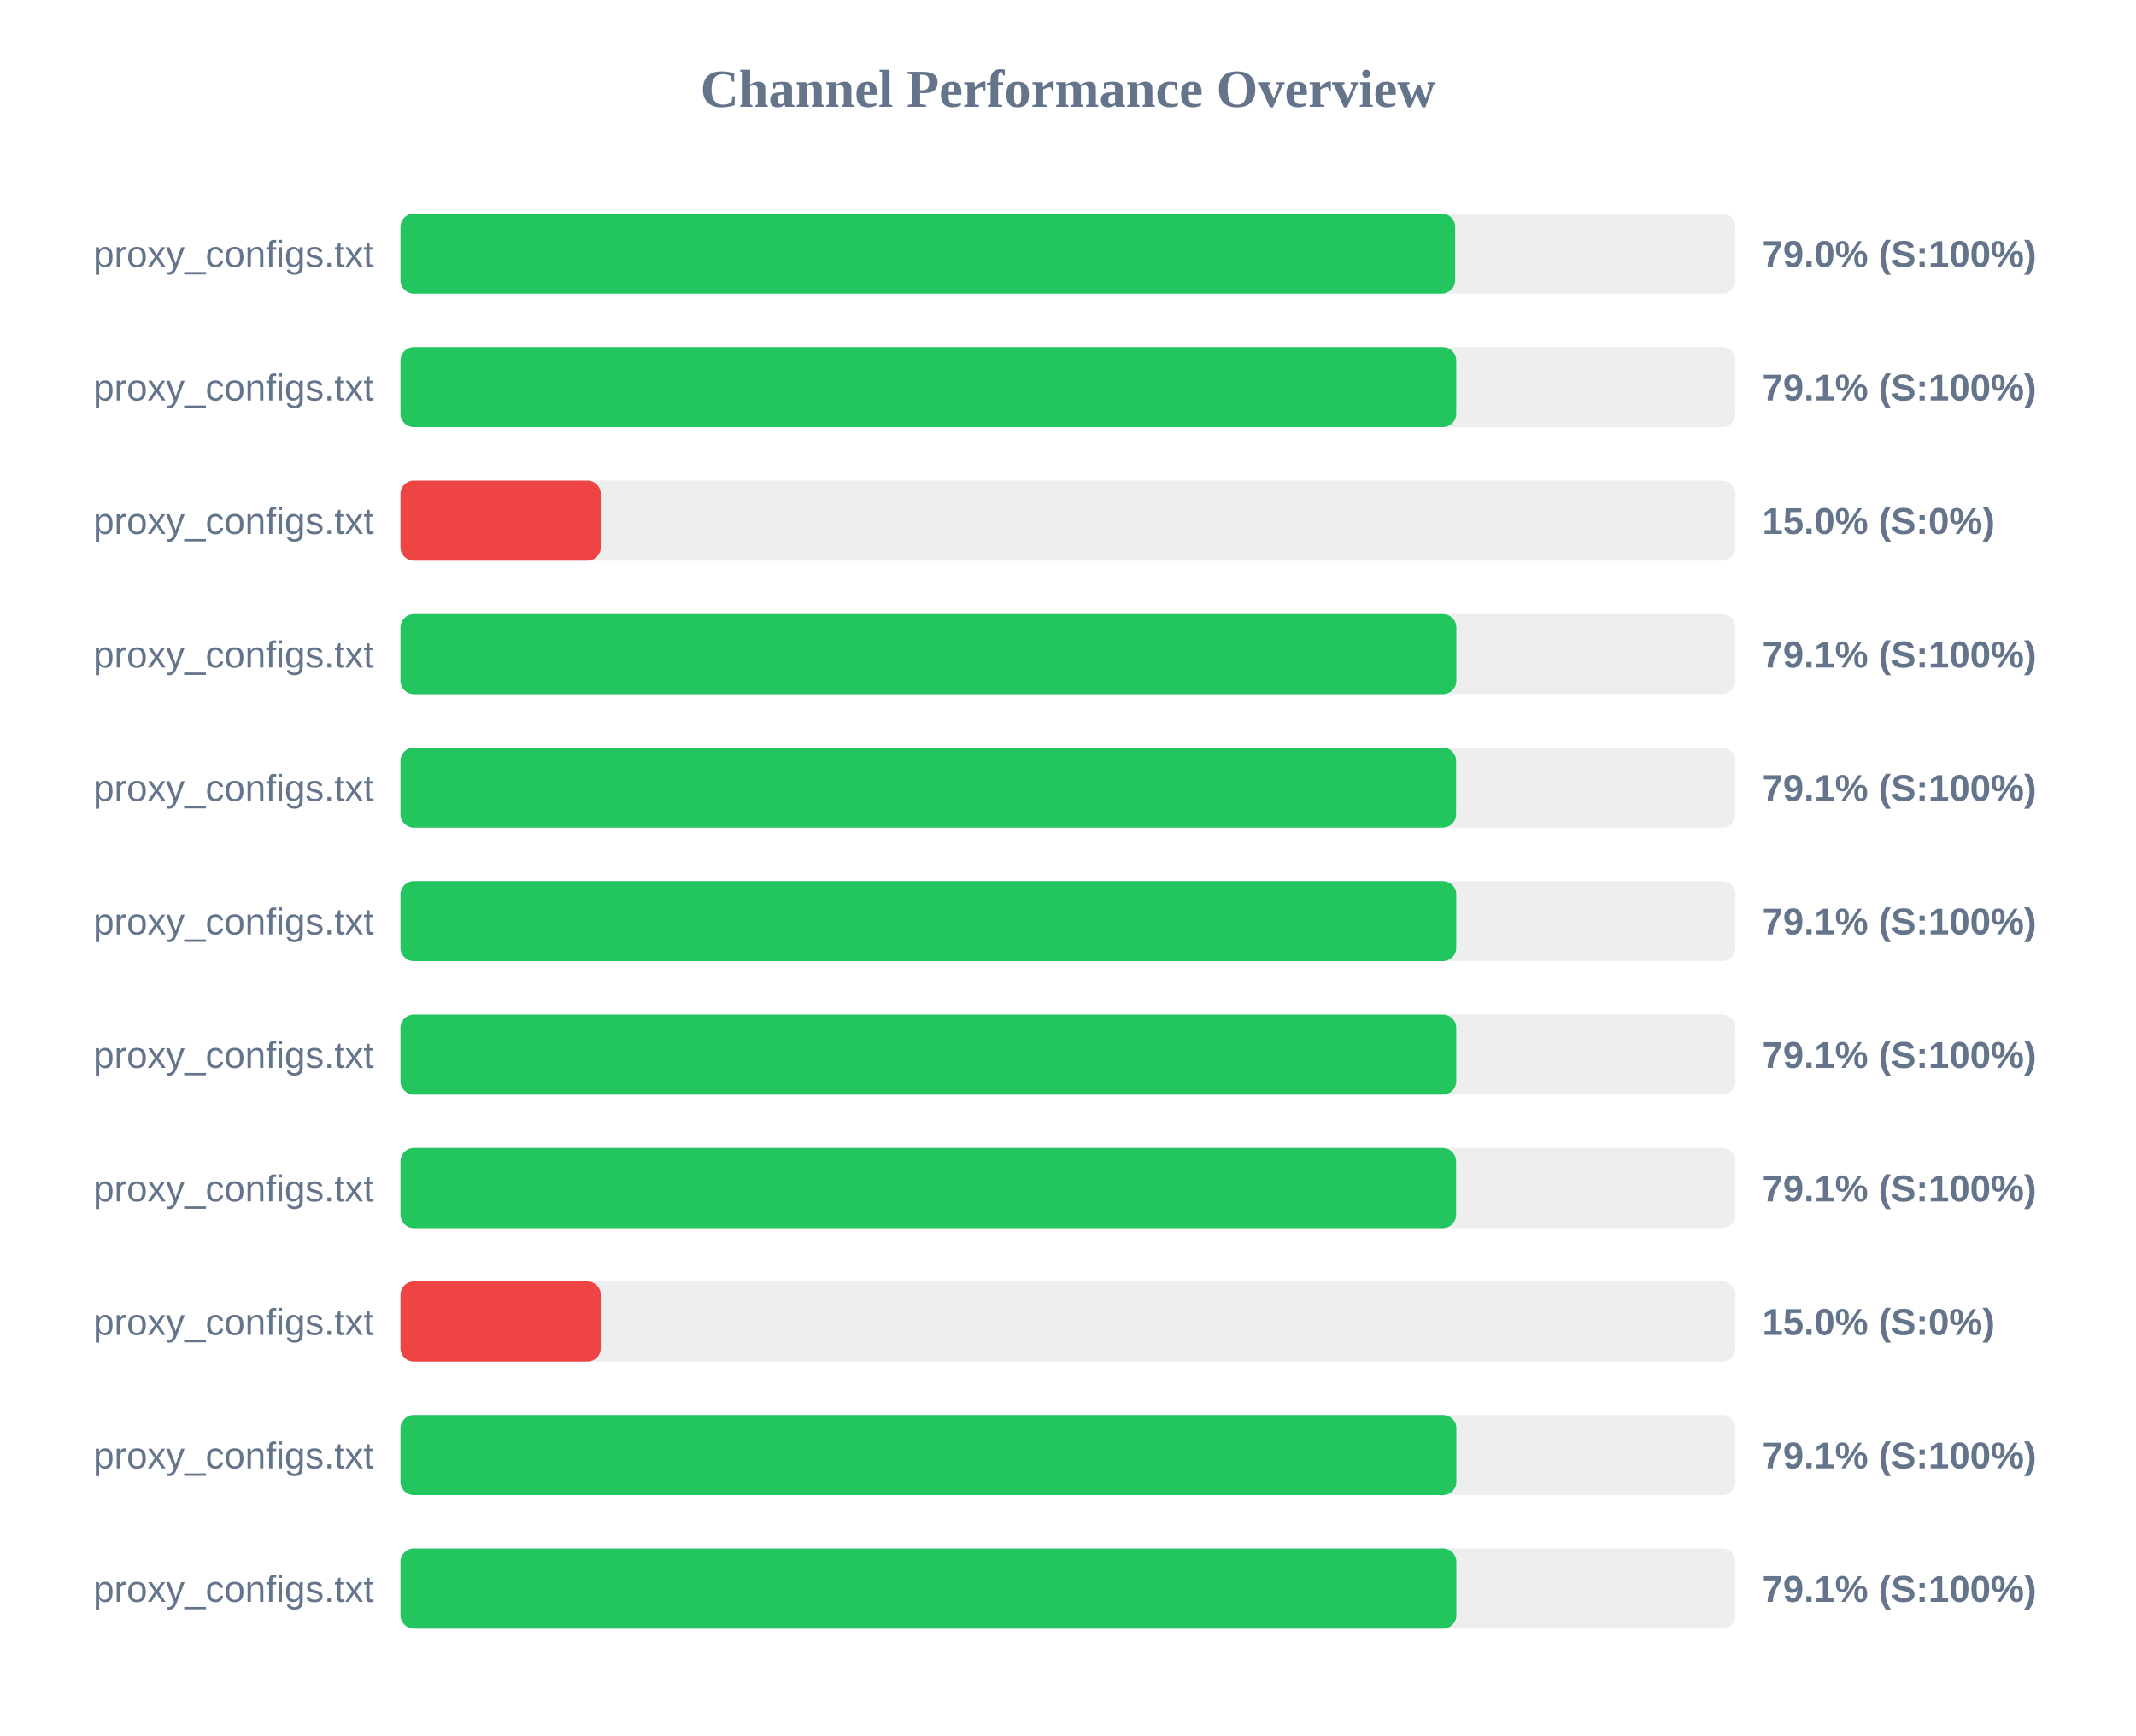
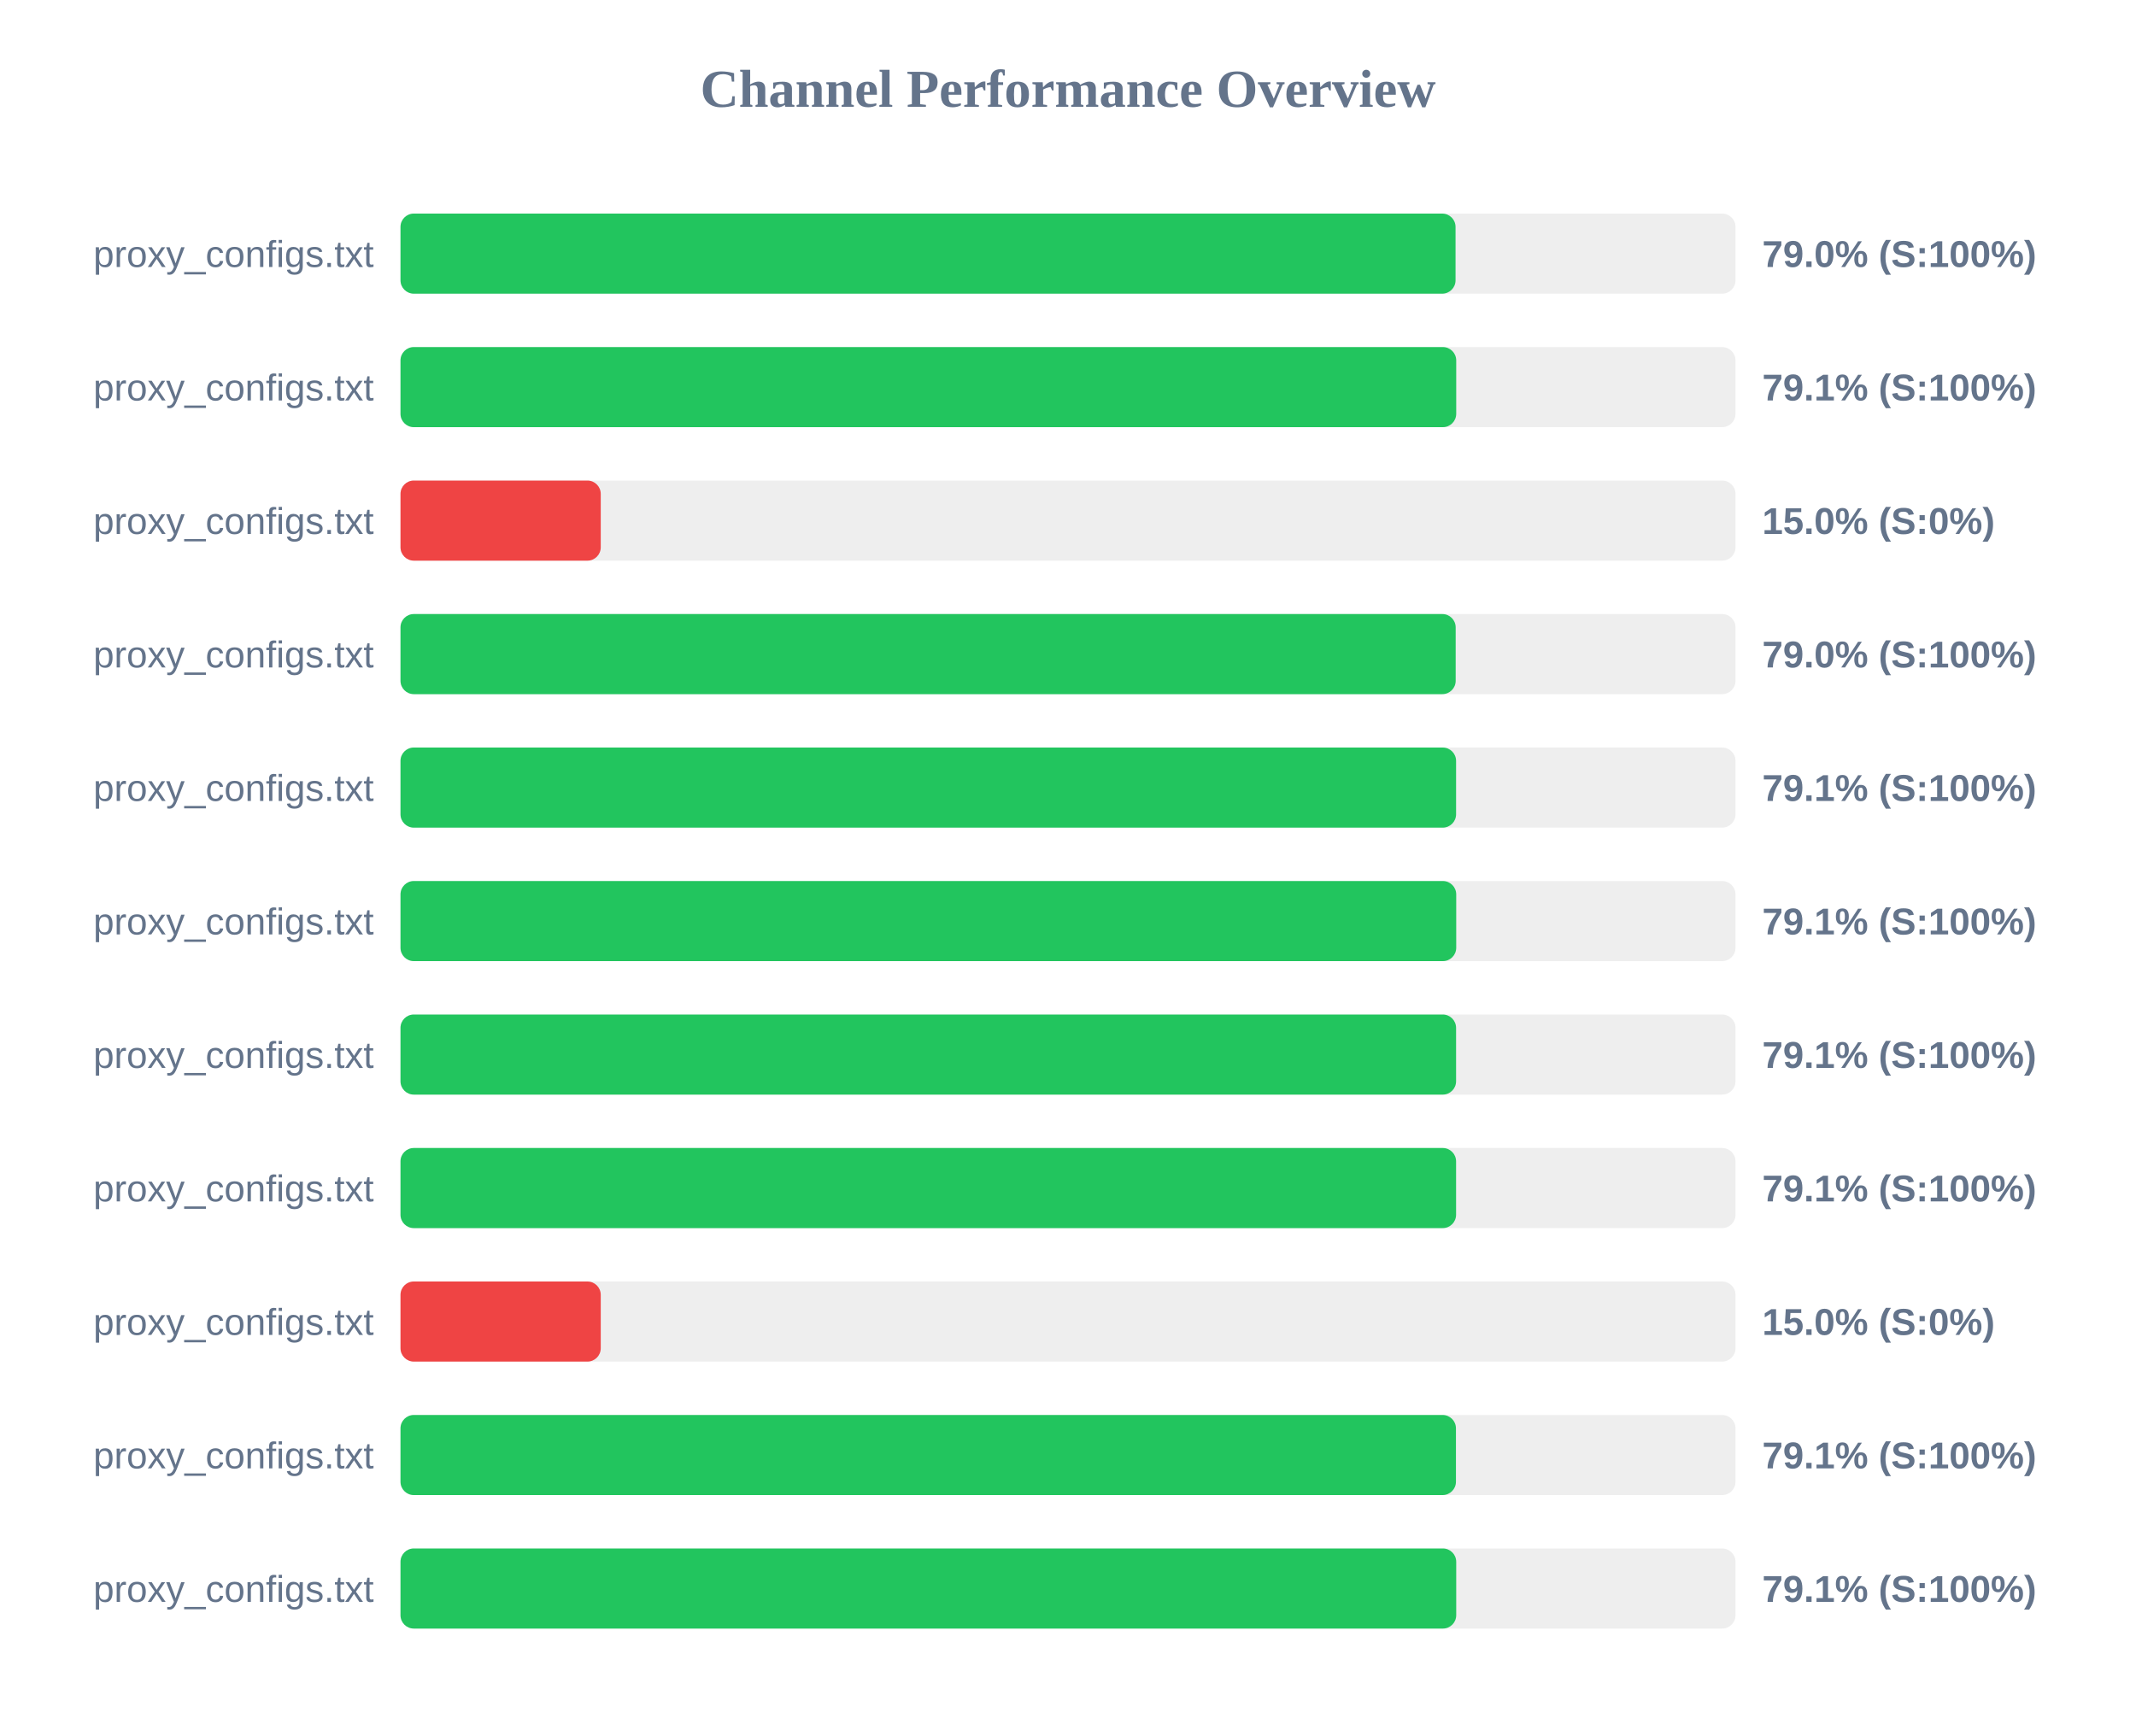
<svg xmlns="http://www.w3.org/2000/svg" width="800" height="650" version="1.1">
  <style>
        .row { font: 14px Arial; fill: #64748b; }
        .score { font: bold 14px Arial; fill: #64748b; }
    </style>
  <text x="400" y="40" text-anchor="middle" font-size="20px" font-weight="bold" fill="#64748b">Channel Performance Overview</text>
  <rect x="150" y="80" width="500" height="30" fill="#eee" rx="5" />
-   <rect x="150" y="80" width="395.0" height="30" fill="#22c55e" rx="5" />
+   <rect x="150" y="80" width="395.15" height="30" fill="#22c55e" rx="5" />
  <text x="140" y="100" text-anchor="end" class="row">proxy_configs.txt</text>
  <text x="660" y="100" text-anchor="start" class="score">79.0% (S:100%)</text>
  <rect x="150" y="130" width="500" height="30" fill="#eee" rx="5" />
  <rect x="150" y="130" width="395.4" height="30" fill="#22c55e" rx="5" />
  <text x="140" y="150" text-anchor="end" class="row">proxy_configs.txt</text>
  <text x="660" y="150" text-anchor="start" class="score">79.1% (S:100%)</text>
  <rect x="150" y="180" width="500" height="30" fill="#eee" rx="5" />
  <rect x="150" y="180" width="75.0" height="30" fill="#ef4444" rx="5" />
  <text x="140" y="200" text-anchor="end" class="row">proxy_configs.txt</text>
  <text x="660" y="200" text-anchor="start" class="score">15.0% (S:0%)</text>
  <rect x="150" y="230" width="500" height="30" fill="#eee" rx="5" />
-   <rect x="150" y="230" width="395.45" height="30" fill="#22c55e" rx="5" />
+   <rect x="150" y="230" width="395.2" height="30" fill="#22c55e" rx="5" />
  <text x="140" y="250" text-anchor="end" class="row">proxy_configs.txt</text>
-   <text x="660" y="250" text-anchor="start" class="score">79.1% (S:100%)</text>
+   <text x="660" y="250" text-anchor="start" class="score">79.0% (S:100%)</text>
  <rect x="150" y="280" width="500" height="30" fill="#eee" rx="5" />
  <rect x="150" y="280" width="395.35" height="30" fill="#22c55e" rx="5" />
  <text x="140" y="300" text-anchor="end" class="row">proxy_configs.txt</text>
  <text x="660" y="300" text-anchor="start" class="score">79.1% (S:100%)</text>
  <rect x="150" y="330" width="500" height="30" fill="#eee" rx="5" />
  <rect x="150" y="330" width="395.4" height="30" fill="#22c55e" rx="5" />
  <text x="140" y="350" text-anchor="end" class="row">proxy_configs.txt</text>
  <text x="660" y="350" text-anchor="start" class="score">79.1% (S:100%)</text>
  <rect x="150" y="380" width="500" height="30" fill="#eee" rx="5" />
-   <rect x="150" y="380" width="395.4" height="30" fill="#22c55e" rx="5" />
+   <rect x="150" y="380" width="395.35" height="30" fill="#22c55e" rx="5" />
  <text x="140" y="400" text-anchor="end" class="row">proxy_configs.txt</text>
  <text x="660" y="400" text-anchor="start" class="score">79.1% (S:100%)</text>
  <rect x="150" y="430" width="500" height="30" fill="#eee" rx="5" />
  <rect x="150" y="430" width="395.35" height="30" fill="#22c55e" rx="5" />
  <text x="140" y="450" text-anchor="end" class="row">proxy_configs.txt</text>
  <text x="660" y="450" text-anchor="start" class="score">79.1% (S:100%)</text>
  <rect x="150" y="480" width="500" height="30" fill="#eee" rx="5" />
  <rect x="150" y="480" width="75.0" height="30" fill="#ef4444" rx="5" />
  <text x="140" y="500" text-anchor="end" class="row">proxy_configs.txt</text>
  <text x="660" y="500" text-anchor="start" class="score">15.0% (S:0%)</text>
  <rect x="150" y="530" width="500" height="30" fill="#eee" rx="5" />
-   <rect x="150" y="530" width="395.45" height="30" fill="#22c55e" rx="5" />
+   <rect x="150" y="530" width="395.3" height="30" fill="#22c55e" rx="5" />
  <text x="140" y="550" text-anchor="end" class="row">proxy_configs.txt</text>
  <text x="660" y="550" text-anchor="start" class="score">79.1% (S:100%)</text>
  <rect x="150" y="580" width="500" height="30" fill="#eee" rx="5" />
-   <rect x="150" y="580" width="395.45" height="30" fill="#22c55e" rx="5" />
+   <rect x="150" y="580" width="395.4" height="30" fill="#22c55e" rx="5" />
  <text x="140" y="600" text-anchor="end" class="row">proxy_configs.txt</text>
  <text x="660" y="600" text-anchor="start" class="score">79.1% (S:100%)</text>
</svg>
